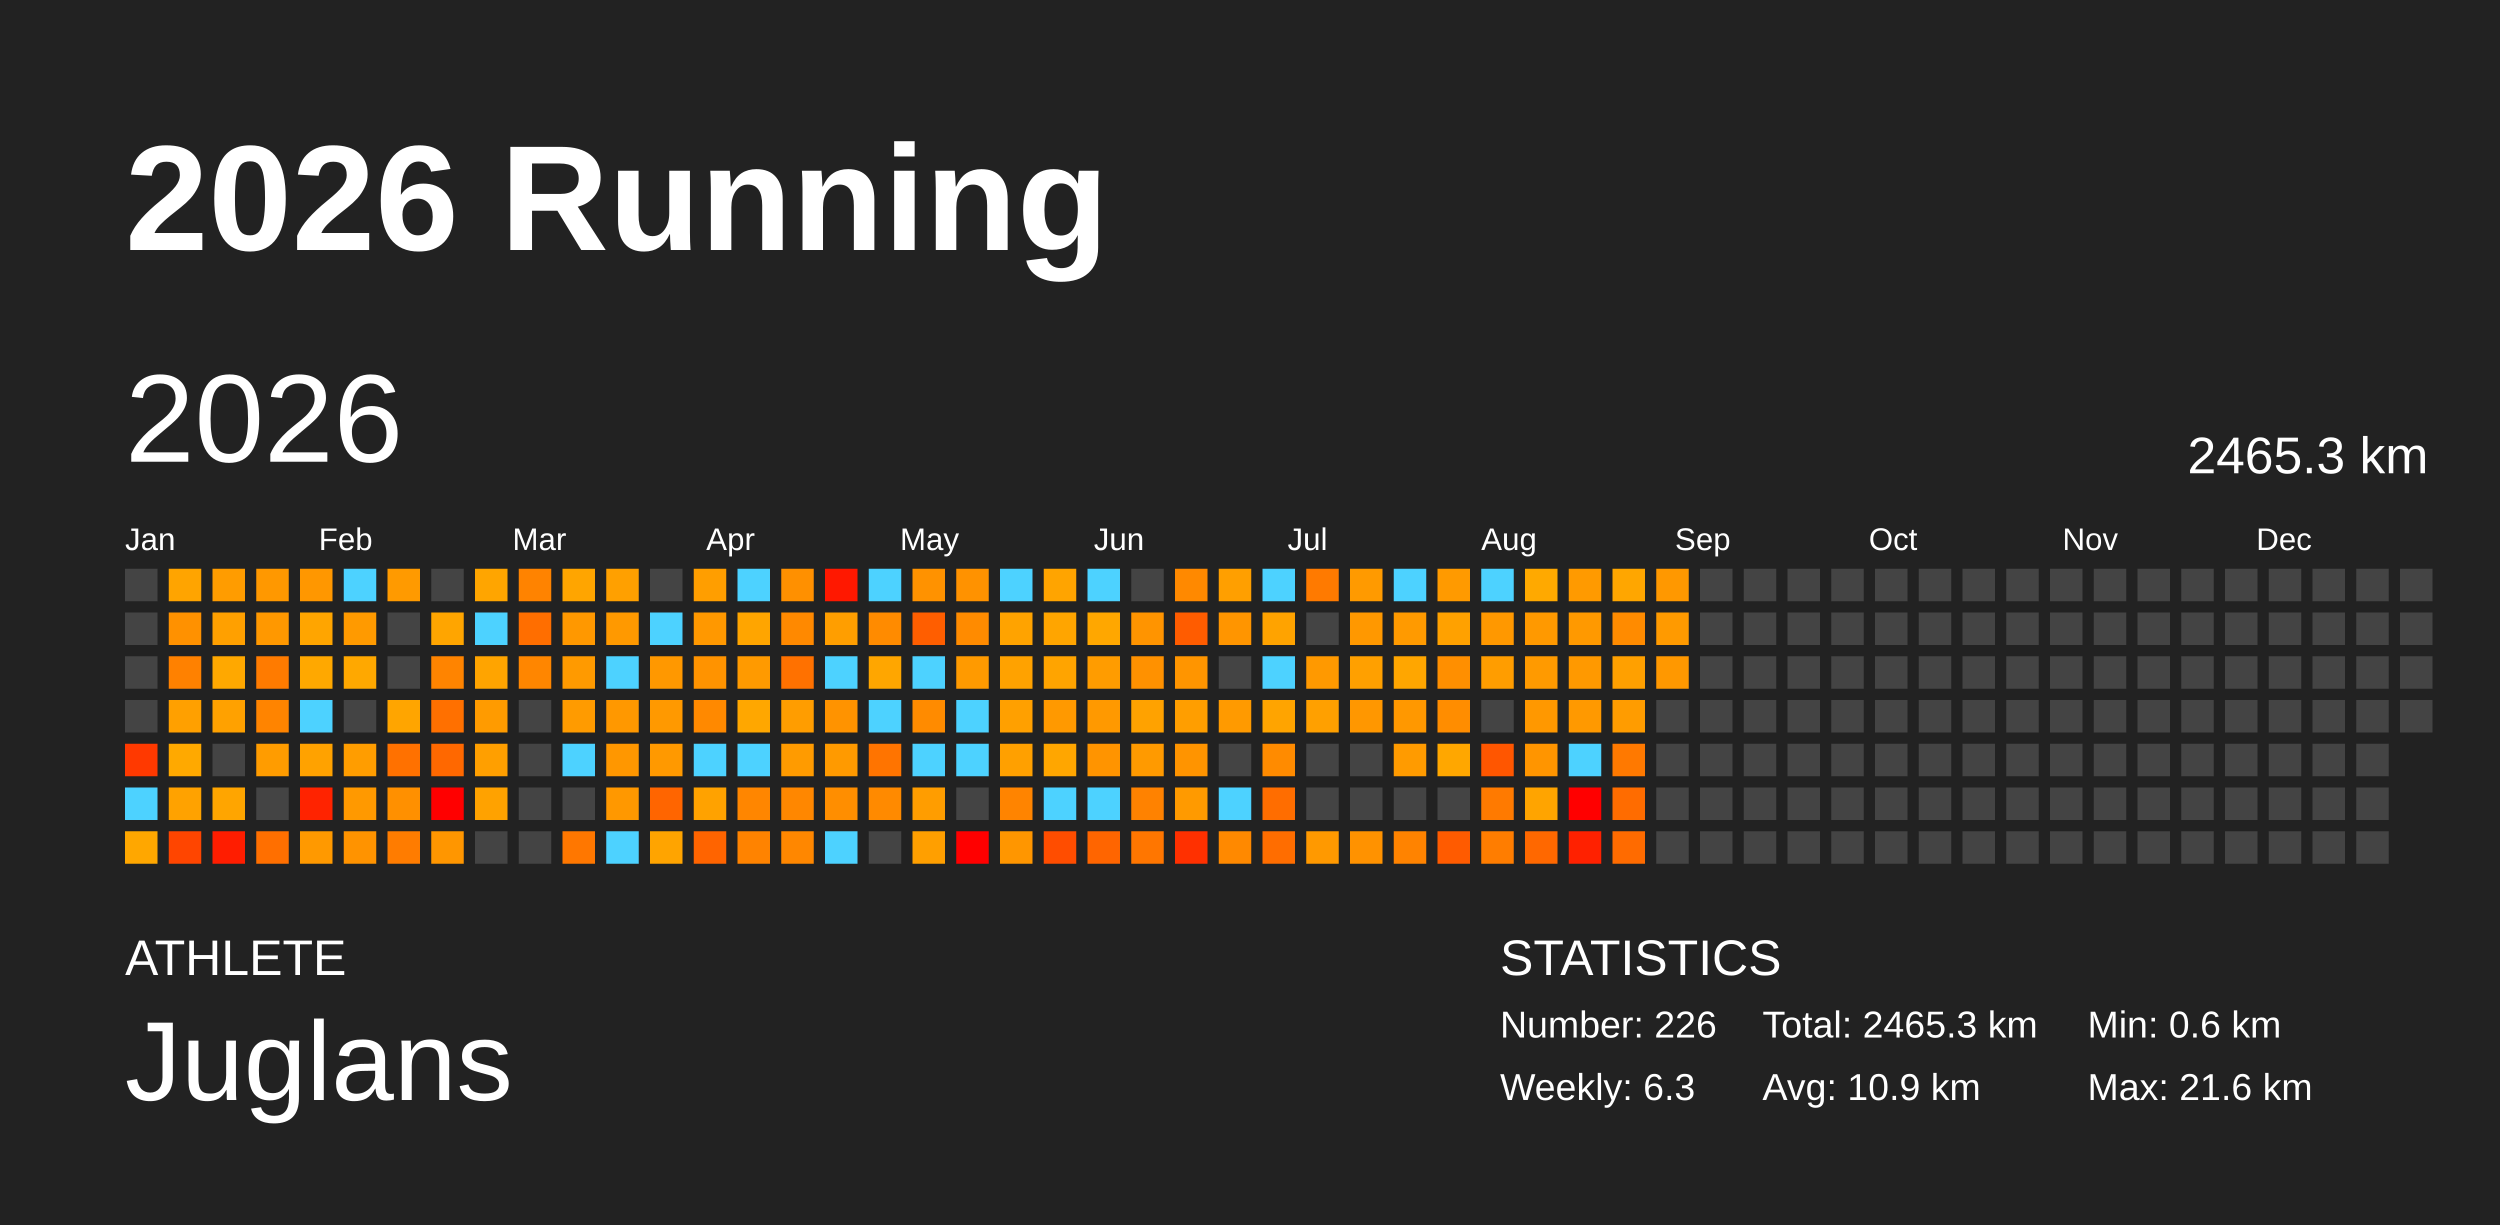
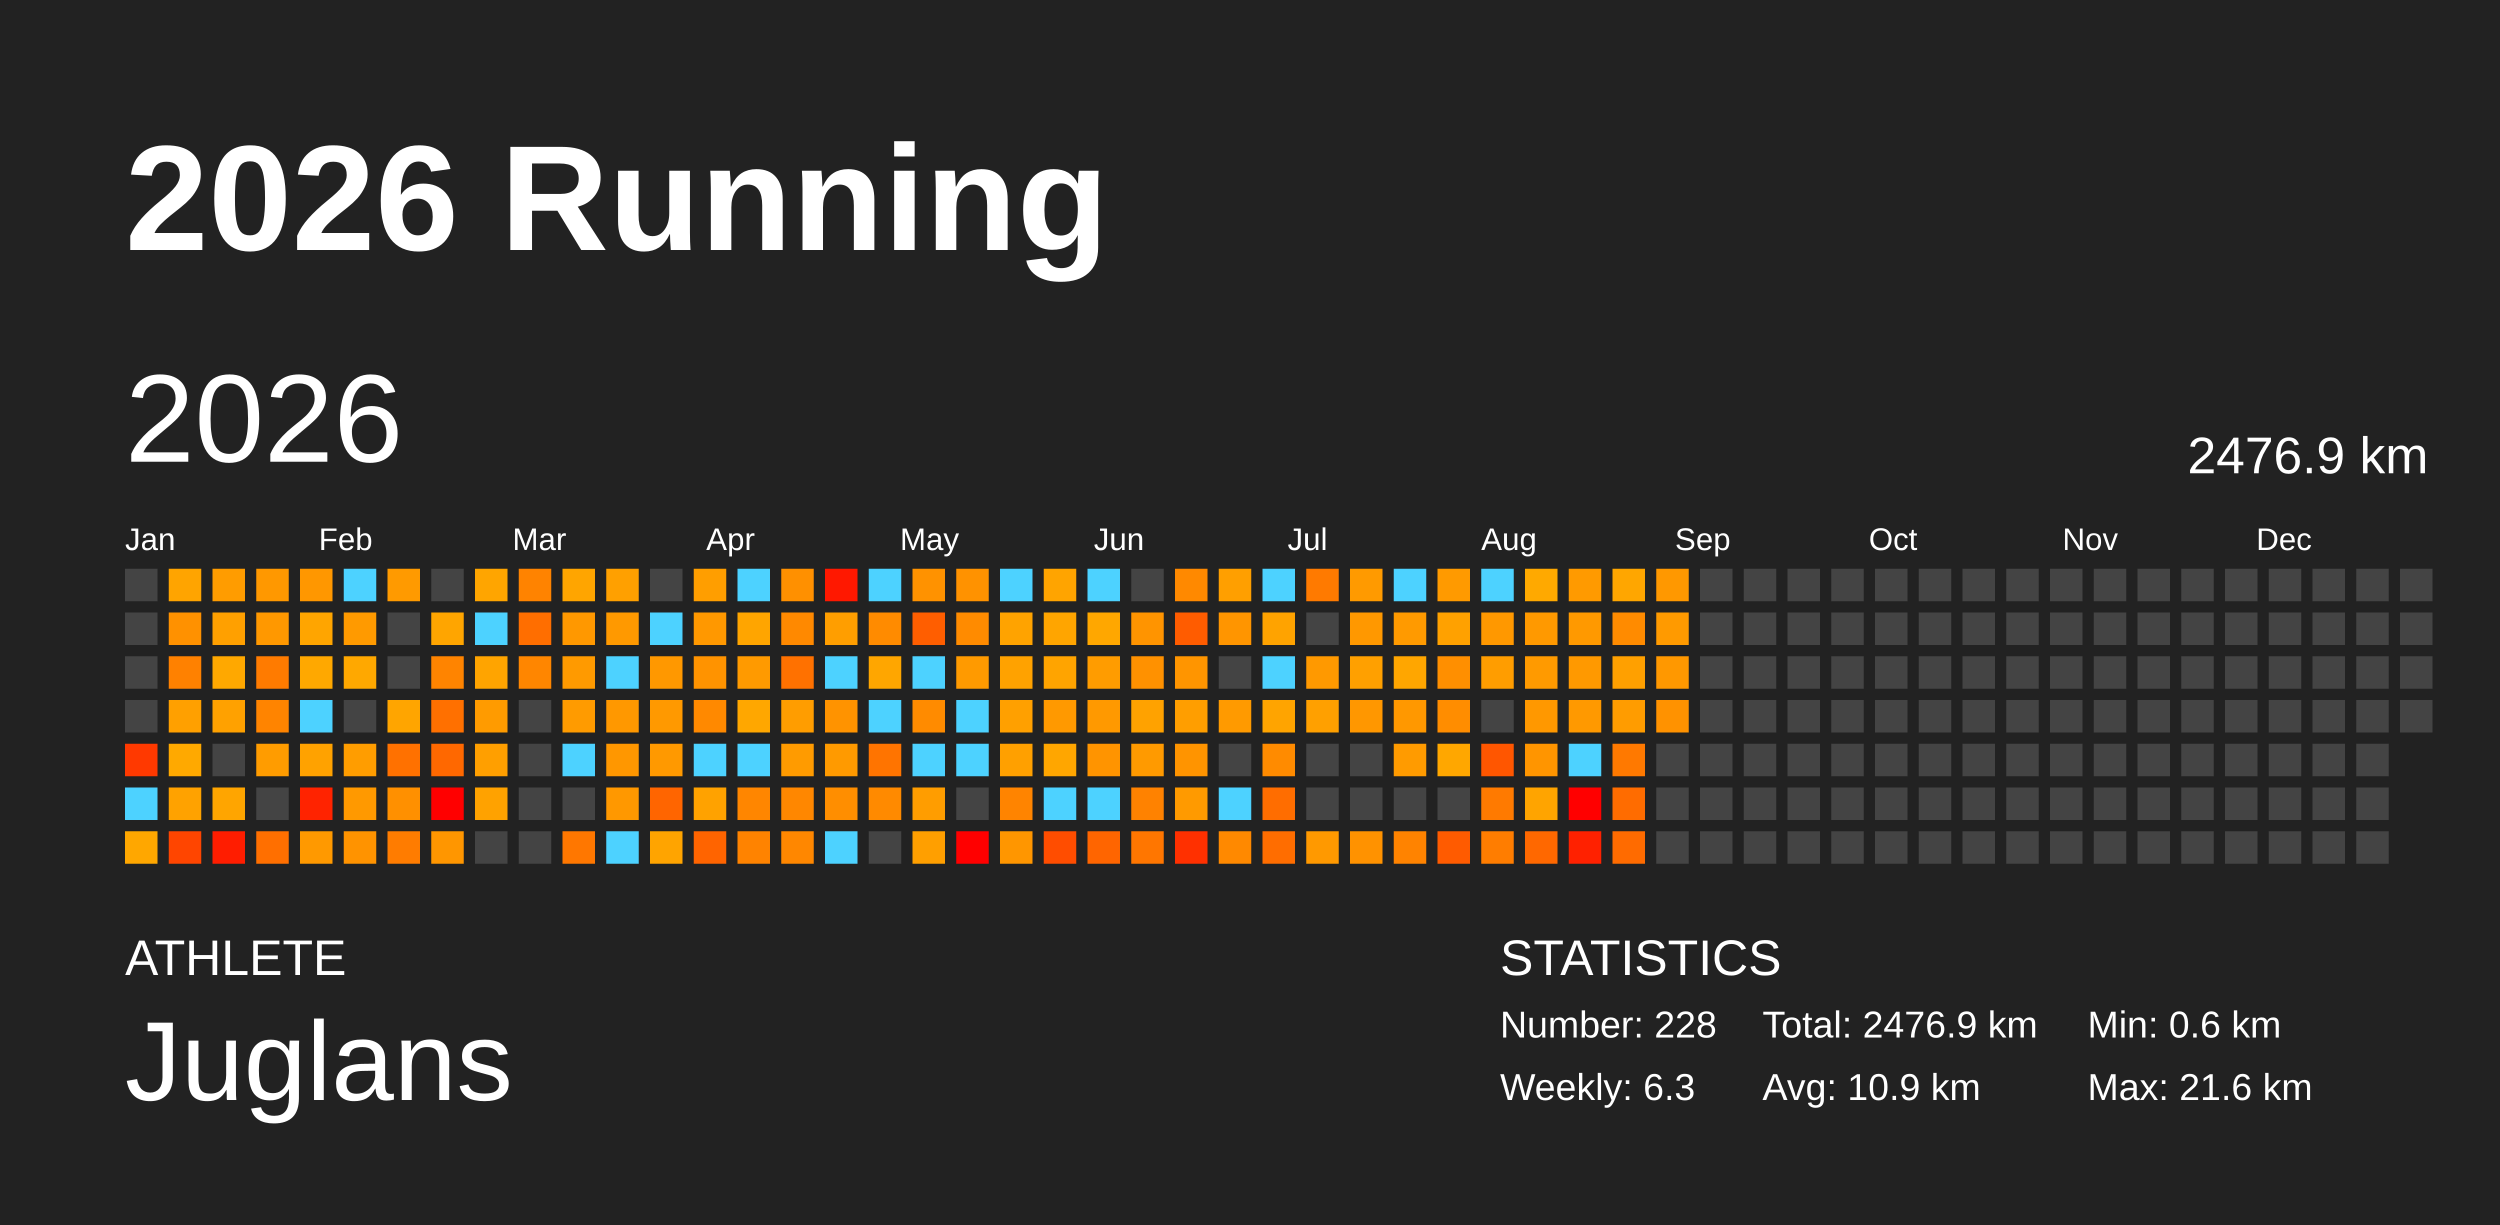
<svg xmlns="http://www.w3.org/2000/svg" baseProfile="full" height="98mm" version="1.1" viewBox="0,0,200,98" width="200mm">
  <defs />
  <rect fill="#222222" height="98" width="200" x="0" y="0" />
  <text fill="#FFFFFF" style="font-size:12px; font-family:Arial; font-weight:bold;" x="10" y="20">2026 Running</text>
  <text fill="#FFFFFF" style="font-size:4px; font-family:Arial" x="10" y="78">ATHLETE</text>
  <text fill="#FFFFFF" style="font-size:9px; font-family:Arial" x="10" y="88">Juglans</text>
  <text fill="#FFFFFF" style="font-size:4px; font-family:Arial" x="120" y="78">STATISTICS</text>
-   <text fill="#FFFFFF" style="font-size:3px; font-family:Arial" x="120" y="83">Number: 226</text>
+   <text fill="#FFFFFF" style="font-size:3px; font-family:Arial" x="120" y="83">Number: 228</text>
  <text fill="#FFFFFF" style="font-size:3px; font-family:Arial" x="120" y="88">Weekly: 6.3</text>
-   <text fill="#FFFFFF" style="font-size:3px; font-family:Arial" x="141" y="83">Total: 2465.3 km</text>
+   <text fill="#FFFFFF" style="font-size:3px; font-family:Arial" x="141" y="83">Total: 2476.9 km</text>
  <text fill="#FFFFFF" style="font-size:3px; font-family:Arial" x="141" y="88">Avg: 10.9 km</text>
  <text fill="#FFFFFF" style="font-size:3px; font-family:Arial" x="167" y="83">Min: 0.6 km</text>
  <text fill="#FFFFFF" style="font-size:3px; font-family:Arial" x="167" y="88">Max: 21.6 km</text>
  <text dominant-baseline="hanging" fill="#FFFFFF" style="font-size:10.0px; font-family:Arial;" x="10" y="30">2026</text>
-   <text dominant-baseline="hanging" fill="#FFFFFF" style="font-size:4.125px; font-family:Arial;" x="175" y="35">2465.3 km</text>
+   <text dominant-baseline="hanging" fill="#FFFFFF" style="font-size:4.125px; font-family:Arial;" x="175" y="35">2476.9 km</text>
  <text fill="#FFFFFF" style="font-size:2.5px; font-family:Arial" x="10.0" y="44">Jan</text>
  <text fill="#FFFFFF" style="font-size:2.5px; font-family:Arial" x="25.5" y="44">Feb</text>
  <text fill="#FFFFFF" style="font-size:2.5px; font-family:Arial" x="41.0" y="44">Mar</text>
  <text fill="#FFFFFF" style="font-size:2.5px; font-family:Arial" x="56.5" y="44">Apr</text>
  <text fill="#FFFFFF" style="font-size:2.5px; font-family:Arial" x="72.0" y="44">May</text>
  <text fill="#FFFFFF" style="font-size:2.5px; font-family:Arial" x="87.5" y="44">Jun</text>
  <text fill="#FFFFFF" style="font-size:2.5px; font-family:Arial" x="103.0" y="44">Jul</text>
  <text fill="#FFFFFF" style="font-size:2.5px; font-family:Arial" x="118.5" y="44">Aug</text>
  <text fill="#FFFFFF" style="font-size:2.5px; font-family:Arial" x="134.0" y="44">Sep</text>
  <text fill="#FFFFFF" style="font-size:2.5px; font-family:Arial" x="149.5" y="44">Oct</text>
  <text fill="#FFFFFF" style="font-size:2.5px; font-family:Arial" x="165.0" y="44">Nov</text>
  <text fill="#FFFFFF" style="font-size:2.5px; font-family:Arial" x="180.5" y="44">Dec</text>
  <rect fill="#444444" height="2.6" width="2.6" x="10.0" y="45.5" />
  <rect fill="#444444" height="2.6" width="2.6" x="10.0" y="49.0" />
  <rect fill="#444444" height="2.6" width="2.6" x="10.0" y="52.5" />
  <rect fill="#444444" height="2.6" width="2.6" x="10.0" y="56.0" />
  <rect fill="#ff3900" height="2.6" width="2.6" x="10.0" y="59.5" />
  <rect fill="#4dd2ff" height="2.6" width="2.6" x="10.0" y="63.0" />
  <rect fill="#ffa700" height="2.6" width="2.6" x="10.0" y="66.5" />
  <rect fill="#ffa400" height="2.6" width="2.6" x="13.5" y="45.5" />
  <rect fill="#ff9100" height="2.6" width="2.6" x="13.5" y="49.0" />
  <rect fill="#ff8100" height="2.6" width="2.6" x="13.5" y="52.5" />
  <rect fill="#ffa000" height="2.6" width="2.6" x="13.5" y="56.0" />
  <rect fill="#ffa900" height="2.6" width="2.6" x="13.5" y="59.5" />
  <rect fill="#ffa200" height="2.6" width="2.6" x="13.5" y="63.0" />
  <rect fill="#ff4500" height="2.6" width="2.6" x="13.5" y="66.5" />
  <rect fill="#ff9c00" height="2.6" width="2.6" x="17.0" y="45.5" />
  <rect fill="#ffa000" height="2.6" width="2.6" x="17.0" y="49.0" />
  <rect fill="#ffa800" height="2.6" width="2.6" x="17.0" y="52.5" />
  <rect fill="#ffa100" height="2.6" width="2.6" x="17.0" y="56.0" />
  <rect fill="#444444" height="2.6" width="2.6" x="17.0" y="59.5" />
  <rect fill="#ffa500" height="2.6" width="2.6" x="17.0" y="63.0" />
  <rect fill="#ff1d00" height="2.6" width="2.6" x="17.0" y="66.5" />
  <rect fill="#ff9800" height="2.6" width="2.6" x="20.5" y="45.5" />
  <rect fill="#ff9800" height="2.6" width="2.6" x="20.5" y="49.0" />
  <rect fill="#ff7b00" height="2.6" width="2.6" x="20.5" y="52.5" />
  <rect fill="#ff8400" height="2.6" width="2.6" x="20.5" y="56.0" />
  <rect fill="#ff9c00" height="2.6" width="2.6" x="20.5" y="59.5" />
  <rect fill="#444444" height="2.6" width="2.6" x="20.5" y="63.0" />
  <rect fill="#ff6f00" height="2.6" width="2.6" x="20.5" y="66.5" />
  <rect fill="#ff9700" height="2.6" width="2.6" x="24.0" y="45.5" />
  <rect fill="#ffa500" height="2.6" width="2.6" x="24.0" y="49.0" />
  <rect fill="#ffa800" height="2.6" width="2.6" x="24.0" y="52.5" />
  <rect fill="#4dd2ff" height="2.6" width="2.6" x="24.0" y="56.0" />
  <rect fill="#ffa200" height="2.6" width="2.6" x="24.0" y="59.5" />
  <rect fill="#ff2300" height="2.6" width="2.6" x="24.0" y="63.0" />
  <rect fill="#ff9900" height="2.6" width="2.6" x="24.0" y="66.5" />
  <rect fill="#4dd2ff" height="2.6" width="2.6" x="27.5" y="45.5" />
  <rect fill="#ff9a00" height="2.6" width="2.6" x="27.5" y="49.0" />
  <rect fill="#ffa800" height="2.6" width="2.6" x="27.5" y="52.5" />
  <rect fill="#444444" height="2.6" width="2.6" x="27.5" y="56.0" />
  <rect fill="#ff9d00" height="2.6" width="2.6" x="27.5" y="59.5" />
  <rect fill="#ff9900" height="2.6" width="2.6" x="27.5" y="63.0" />
  <rect fill="#ff9300" height="2.6" width="2.6" x="27.5" y="66.5" />
  <rect fill="#ff9a00" height="2.6" width="2.6" x="31.0" y="45.5" />
  <rect fill="#444444" height="2.6" width="2.6" x="31.0" y="49.0" />
  <rect fill="#444444" height="2.6" width="2.6" x="31.0" y="52.5" />
  <rect fill="#ffa500" height="2.6" width="2.6" x="31.0" y="56.0" />
  <rect fill="#ff7100" height="2.6" width="2.6" x="31.0" y="59.5" />
  <rect fill="#ff9000" height="2.6" width="2.6" x="31.0" y="63.0" />
  <rect fill="#ff7c00" height="2.6" width="2.6" x="31.0" y="66.5" />
  <rect fill="#444444" height="2.6" width="2.6" x="34.5" y="45.5" />
  <rect fill="#ffa500" height="2.6" width="2.6" x="34.5" y="49.0" />
  <rect fill="#ff8400" height="2.6" width="2.6" x="34.5" y="52.5" />
  <rect fill="#ff7000" height="2.6" width="2.6" x="34.5" y="56.0" />
  <rect fill="#ff6800" height="2.6" width="2.6" x="34.5" y="59.5" />
  <rect fill="red" height="2.6" width="2.6" x="34.5" y="63.0" />
  <rect fill="#ff9600" height="2.6" width="2.6" x="34.5" y="66.5" />
  <rect fill="#ffa500" height="2.6" width="2.6" x="38.0" y="45.5" />
  <rect fill="#4dd2ff" height="2.6" width="2.6" x="38.0" y="49.0" />
  <rect fill="#ffa400" height="2.6" width="2.6" x="38.0" y="52.5" />
  <rect fill="#ff9b00" height="2.6" width="2.6" x="38.0" y="56.0" />
  <rect fill="#ff9f00" height="2.6" width="2.6" x="38.0" y="59.5" />
  <rect fill="#ffa200" height="2.6" width="2.6" x="38.0" y="63.0" />
  <rect fill="#444444" height="2.6" width="2.6" x="38.0" y="66.5" />
  <rect fill="#ff8300" height="2.6" width="2.6" x="41.5" y="45.5" />
  <rect fill="#ff6e00" height="2.6" width="2.6" x="41.5" y="49.0" />
  <rect fill="#ff8600" height="2.6" width="2.6" x="41.5" y="52.5" />
  <rect fill="#444444" height="2.6" width="2.6" x="41.5" y="56.0" />
  <rect fill="#444444" height="2.6" width="2.6" x="41.5" y="59.5" />
  <rect fill="#444444" height="2.6" width="2.6" x="41.5" y="63.0" />
  <rect fill="#444444" height="2.6" width="2.6" x="41.5" y="66.5" />
  <rect fill="#ffa500" height="2.6" width="2.6" x="45.0" y="45.5" />
  <rect fill="#ff9800" height="2.6" width="2.6" x="45.0" y="49.0" />
  <rect fill="#ff9a00" height="2.6" width="2.6" x="45.0" y="52.5" />
  <rect fill="#ff9b00" height="2.6" width="2.6" x="45.0" y="56.0" />
  <rect fill="#4dd2ff" height="2.6" width="2.6" x="45.0" y="59.5" />
  <rect fill="#444444" height="2.6" width="2.6" x="45.0" y="63.0" />
  <rect fill="#ff7700" height="2.6" width="2.6" x="45.0" y="66.5" />
  <rect fill="#ffa000" height="2.6" width="2.6" x="48.5" y="45.5" />
  <rect fill="#ff9900" height="2.6" width="2.6" x="48.5" y="49.0" />
  <rect fill="#4dd2ff" height="2.6" width="2.6" x="48.5" y="52.5" />
  <rect fill="#ff9800" height="2.6" width="2.6" x="48.5" y="56.0" />
  <rect fill="#ff9700" height="2.6" width="2.6" x="48.5" y="59.5" />
  <rect fill="#ff9800" height="2.6" width="2.6" x="48.5" y="63.0" />
  <rect fill="#4dd2ff" height="2.6" width="2.6" x="48.5" y="66.5" />
  <rect fill="#444444" height="2.6" width="2.6" x="52.0" y="45.5" />
  <rect fill="#4dd2ff" height="2.6" width="2.6" x="52.0" y="49.0" />
  <rect fill="#ff9800" height="2.6" width="2.6" x="52.0" y="52.5" />
  <rect fill="#ff9900" height="2.6" width="2.6" x="52.0" y="56.0" />
  <rect fill="#ff9900" height="2.6" width="2.6" x="52.0" y="59.5" />
  <rect fill="#ff6500" height="2.6" width="2.6" x="52.0" y="63.0" />
  <rect fill="#ffa400" height="2.6" width="2.6" x="52.0" y="66.5" />
  <rect fill="#ff9e00" height="2.6" width="2.6" x="55.5" y="45.5" />
  <rect fill="#ff9800" height="2.6" width="2.6" x="55.5" y="49.0" />
  <rect fill="#ff9300" height="2.6" width="2.6" x="55.5" y="52.5" />
  <rect fill="#ff8900" height="2.6" width="2.6" x="55.5" y="56.0" />
  <rect fill="#4dd2ff" height="2.6" width="2.6" x="55.5" y="59.5" />
  <rect fill="#ffa200" height="2.6" width="2.6" x="55.5" y="63.0" />
  <rect fill="#ff6400" height="2.6" width="2.6" x="55.5" y="66.5" />
  <rect fill="#4dd2ff" height="2.6" width="2.6" x="59.0" y="45.5" />
  <rect fill="#ffa500" height="2.6" width="2.6" x="59.0" y="49.0" />
  <rect fill="#ff9a00" height="2.6" width="2.6" x="59.0" y="52.5" />
  <rect fill="#ffa700" height="2.6" width="2.6" x="59.0" y="56.0" />
  <rect fill="#4dd2ff" height="2.6" width="2.6" x="59.0" y="59.5" />
  <rect fill="#ff8600" height="2.6" width="2.6" x="59.0" y="63.0" />
  <rect fill="#ff8300" height="2.6" width="2.6" x="59.0" y="66.5" />
  <rect fill="#ff9000" height="2.6" width="2.6" x="62.5" y="45.5" />
  <rect fill="#ff8900" height="2.6" width="2.6" x="62.5" y="49.0" />
  <rect fill="#ff7100" height="2.6" width="2.6" x="62.5" y="52.5" />
  <rect fill="#ff9d00" height="2.6" width="2.6" x="62.5" y="56.0" />
  <rect fill="#ff9b00" height="2.6" width="2.6" x="62.5" y="59.5" />
  <rect fill="#ff8700" height="2.6" width="2.6" x="62.5" y="63.0" />
  <rect fill="#ff8700" height="2.6" width="2.6" x="62.5" y="66.5" />
  <rect fill="#ff1800" height="2.6" width="2.6" x="66.0" y="45.5" />
  <rect fill="#ff9e00" height="2.6" width="2.6" x="66.0" y="49.0" />
  <rect fill="#4dd2ff" height="2.6" width="2.6" x="66.0" y="52.5" />
  <rect fill="#ff9300" height="2.6" width="2.6" x="66.0" y="56.0" />
  <rect fill="#ff9a00" height="2.6" width="2.6" x="66.0" y="59.5" />
  <rect fill="#ff8e00" height="2.6" width="2.6" x="66.0" y="63.0" />
  <rect fill="#4dd2ff" height="2.6" width="2.6" x="66.0" y="66.5" />
  <rect fill="#4dd2ff" height="2.6" width="2.6" x="69.5" y="45.5" />
  <rect fill="#ff8b00" height="2.6" width="2.6" x="69.5" y="49.0" />
  <rect fill="#ffa600" height="2.6" width="2.6" x="69.5" y="52.5" />
  <rect fill="#4dd2ff" height="2.6" width="2.6" x="69.5" y="56.0" />
  <rect fill="#ff7400" height="2.6" width="2.6" x="69.5" y="59.5" />
  <rect fill="#ff8a00" height="2.6" width="2.6" x="69.5" y="63.0" />
  <rect fill="#444444" height="2.6" width="2.6" x="69.5" y="66.5" />
  <rect fill="#ff9200" height="2.6" width="2.6" x="73.0" y="45.5" />
  <rect fill="#ff5e00" height="2.6" width="2.6" x="73.0" y="49.0" />
  <rect fill="#4dd2ff" height="2.6" width="2.6" x="73.0" y="52.5" />
  <rect fill="#ff8b00" height="2.6" width="2.6" x="73.0" y="56.0" />
  <rect fill="#4dd2ff" height="2.6" width="2.6" x="73.0" y="59.5" />
  <rect fill="#ff9d00" height="2.6" width="2.6" x="73.0" y="63.0" />
  <rect fill="#ff9f00" height="2.6" width="2.6" x="73.0" y="66.5" />
  <rect fill="#ff9200" height="2.6" width="2.6" x="76.5" y="45.5" />
  <rect fill="#ff8b00" height="2.6" width="2.6" x="76.5" y="49.0" />
  <rect fill="#ff9a00" height="2.6" width="2.6" x="76.5" y="52.5" />
  <rect fill="#4dd2ff" height="2.6" width="2.6" x="76.5" y="56.0" />
  <rect fill="#4dd2ff" height="2.6" width="2.6" x="76.5" y="59.5" />
  <rect fill="#444444" height="2.6" width="2.6" x="76.5" y="63.0" />
  <rect fill="red" height="2.6" width="2.6" x="76.5" y="66.5" />
  <rect fill="#4dd2ff" height="2.6" width="2.6" x="80.0" y="45.5" />
  <rect fill="#ffa300" height="2.6" width="2.6" x="80.0" y="49.0" />
  <rect fill="#ffa200" height="2.6" width="2.6" x="80.0" y="52.5" />
  <rect fill="#ffa000" height="2.6" width="2.6" x="80.0" y="56.0" />
  <rect fill="#ffa000" height="2.6" width="2.6" x="80.0" y="59.5" />
  <rect fill="#ff8400" height="2.6" width="2.6" x="80.0" y="63.0" />
  <rect fill="#ff9600" height="2.6" width="2.6" x="80.0" y="66.5" />
  <rect fill="#ffa400" height="2.6" width="2.6" x="83.5" y="45.5" />
  <rect fill="#ffa500" height="2.6" width="2.6" x="83.5" y="49.0" />
  <rect fill="#ffa400" height="2.6" width="2.6" x="83.5" y="52.5" />
  <rect fill="#ff9900" height="2.6" width="2.6" x="83.5" y="56.0" />
  <rect fill="#ffa600" height="2.6" width="2.6" x="83.5" y="59.5" />
  <rect fill="#4dd2ff" height="2.6" width="2.6" x="83.5" y="63.0" />
  <rect fill="#ff4d00" height="2.6" width="2.6" x="83.5" y="66.5" />
  <rect fill="#4dd2ff" height="2.6" width="2.6" x="87.0" y="45.5" />
  <rect fill="#ffa700" height="2.6" width="2.6" x="87.0" y="49.0" />
  <rect fill="#ff9c00" height="2.6" width="2.6" x="87.0" y="52.5" />
  <rect fill="#ff9900" height="2.6" width="2.6" x="87.0" y="56.0" />
  <rect fill="#ff9400" height="2.6" width="2.6" x="87.0" y="59.5" />
  <rect fill="#4dd2ff" height="2.6" width="2.6" x="87.0" y="63.0" />
  <rect fill="#ff6500" height="2.6" width="2.6" x="87.0" y="66.5" />
  <rect fill="#444444" height="2.6" width="2.6" x="90.5" y="45.5" />
  <rect fill="#ff9400" height="2.6" width="2.6" x="90.5" y="49.0" />
  <rect fill="#ff9100" height="2.6" width="2.6" x="90.5" y="52.5" />
  <rect fill="#ffa200" height="2.6" width="2.6" x="90.5" y="56.0" />
  <rect fill="#ff9a00" height="2.6" width="2.6" x="90.5" y="59.5" />
  <rect fill="#ff8200" height="2.6" width="2.6" x="90.5" y="63.0" />
  <rect fill="#ff7600" height="2.6" width="2.6" x="90.5" y="66.5" />
  <rect fill="#ff8900" height="2.6" width="2.6" x="94.0" y="45.5" />
  <rect fill="#ff5c00" height="2.6" width="2.6" x="94.0" y="49.0" />
  <rect fill="#ff9500" height="2.6" width="2.6" x="94.0" y="52.5" />
  <rect fill="#ff9e00" height="2.6" width="2.6" x="94.0" y="56.0" />
  <rect fill="#ff9400" height="2.6" width="2.6" x="94.0" y="59.5" />
  <rect fill="#ff9a00" height="2.6" width="2.6" x="94.0" y="63.0" />
  <rect fill="#ff3000" height="2.6" width="2.6" x="94.0" y="66.5" />
  <rect fill="#ff9f00" height="2.6" width="2.6" x="97.5" y="45.5" />
  <rect fill="#ff9500" height="2.6" width="2.6" x="97.5" y="49.0" />
  <rect fill="#444444" height="2.6" width="2.6" x="97.5" y="52.5" />
  <rect fill="#ff9a00" height="2.6" width="2.6" x="97.5" y="56.0" />
  <rect fill="#444444" height="2.6" width="2.6" x="97.5" y="59.5" />
  <rect fill="#4dd2ff" height="2.6" width="2.6" x="97.5" y="63.0" />
  <rect fill="#ff8900" height="2.6" width="2.6" x="97.5" y="66.5" />
  <rect fill="#4dd2ff" height="2.6" width="2.6" x="101.0" y="45.5" />
  <rect fill="#ffa300" height="2.6" width="2.6" x="101.0" y="49.0" />
  <rect fill="#4dd2ff" height="2.6" width="2.6" x="101.0" y="52.5" />
  <rect fill="#ffa400" height="2.6" width="2.6" x="101.0" y="56.0" />
  <rect fill="#ff8b00" height="2.6" width="2.6" x="101.0" y="59.5" />
  <rect fill="#ff6d00" height="2.6" width="2.6" x="101.0" y="63.0" />
  <rect fill="#ff6d00" height="2.6" width="2.6" x="101.0" y="66.5" />
  <rect fill="#ff7a00" height="2.6" width="2.6" x="104.5" y="45.5" />
  <rect fill="#444444" height="2.6" width="2.6" x="104.5" y="49.0" />
  <rect fill="#ff9900" height="2.6" width="2.6" x="104.5" y="52.5" />
  <rect fill="#ffa000" height="2.6" width="2.6" x="104.5" y="56.0" />
  <rect fill="#444444" height="2.6" width="2.6" x="104.5" y="59.5" />
  <rect fill="#444444" height="2.6" width="2.6" x="104.5" y="63.0" />
  <rect fill="#ff9900" height="2.6" width="2.6" x="104.5" y="66.5" />
  <rect fill="#ff9a00" height="2.6" width="2.6" x="108.0" y="45.5" />
  <rect fill="#ff9800" height="2.6" width="2.6" x="108.0" y="49.0" />
  <rect fill="#ffa000" height="2.6" width="2.6" x="108.0" y="52.5" />
  <rect fill="#ff9700" height="2.6" width="2.6" x="108.0" y="56.0" />
  <rect fill="#444444" height="2.6" width="2.6" x="108.0" y="59.5" />
  <rect fill="#444444" height="2.6" width="2.6" x="108.0" y="63.0" />
  <rect fill="#ff9200" height="2.6" width="2.6" x="108.0" y="66.5" />
  <rect fill="#4dd2ff" height="2.6" width="2.6" x="111.5" y="45.5" />
  <rect fill="#ff9a00" height="2.6" width="2.6" x="111.5" y="49.0" />
  <rect fill="#ffa600" height="2.6" width="2.6" x="111.5" y="52.5" />
  <rect fill="#ff9800" height="2.6" width="2.6" x="111.5" y="56.0" />
  <rect fill="#ff9b00" height="2.6" width="2.6" x="111.5" y="59.5" />
  <rect fill="#444444" height="2.6" width="2.6" x="111.5" y="63.0" />
  <rect fill="#ff8300" height="2.6" width="2.6" x="111.5" y="66.5" />
  <rect fill="#ff9a00" height="2.6" width="2.6" x="115.0" y="45.5" />
  <rect fill="#ffa100" height="2.6" width="2.6" x="115.0" y="49.0" />
  <rect fill="#ff8f00" height="2.6" width="2.6" x="115.0" y="52.5" />
  <rect fill="#ff8d00" height="2.6" width="2.6" x="115.0" y="56.0" />
  <rect fill="#ffa700" height="2.6" width="2.6" x="115.0" y="59.5" />
  <rect fill="#444444" height="2.6" width="2.6" x="115.0" y="63.0" />
  <rect fill="#ff5b00" height="2.6" width="2.6" x="115.0" y="66.5" />
  <rect fill="#4dd2ff" height="2.6" width="2.6" x="118.5" y="45.5" />
  <rect fill="#ff9800" height="2.6" width="2.6" x="118.5" y="49.0" />
  <rect fill="#ff9d00" height="2.6" width="2.6" x="118.5" y="52.5" />
  <rect fill="#444444" height="2.6" width="2.6" x="118.5" y="56.0" />
  <rect fill="#ff5600" height="2.6" width="2.6" x="118.5" y="59.5" />
  <rect fill="#ff7a00" height="2.6" width="2.6" x="118.5" y="63.0" />
  <rect fill="#ff7d00" height="2.6" width="2.6" x="118.5" y="66.5" />
  <rect fill="#ffa900" height="2.6" width="2.6" x="122.0" y="45.5" />
  <rect fill="#ff9900" height="2.6" width="2.6" x="122.0" y="49.0" />
  <rect fill="#ff9a00" height="2.6" width="2.6" x="122.0" y="52.5" />
  <rect fill="#ff9800" height="2.6" width="2.6" x="122.0" y="56.0" />
  <rect fill="#ff9500" height="2.6" width="2.6" x="122.0" y="59.5" />
  <rect fill="#ffa400" height="2.6" width="2.6" x="122.0" y="63.0" />
  <rect fill="#ff6800" height="2.6" width="2.6" x="122.0" y="66.5" />
  <rect fill="#ff9a00" height="2.6" width="2.6" x="125.5" y="45.5" />
  <rect fill="#ff9900" height="2.6" width="2.6" x="125.5" y="49.0" />
  <rect fill="#ff9900" height="2.6" width="2.6" x="125.5" y="52.5" />
  <rect fill="#ff9900" height="2.6" width="2.6" x="125.5" y="56.0" />
  <rect fill="#4dd2ff" height="2.6" width="2.6" x="125.5" y="59.5" />
  <rect fill="red" height="2.6" width="2.6" x="125.5" y="63.0" />
  <rect fill="#ff2100" height="2.6" width="2.6" x="125.5" y="66.5" />
  <rect fill="#ffa600" height="2.6" width="2.6" x="129.0" y="45.5" />
  <rect fill="#ff8b00" height="2.6" width="2.6" x="129.0" y="49.0" />
  <rect fill="#ffa000" height="2.6" width="2.6" x="129.0" y="52.5" />
  <rect fill="#ff9c00" height="2.6" width="2.6" x="129.0" y="56.0" />
  <rect fill="#ff7900" height="2.6" width="2.6" x="129.0" y="59.5" />
  <rect fill="#ff6c00" height="2.6" width="2.6" x="129.0" y="63.0" />
  <rect fill="#ff6b00" height="2.6" width="2.6" x="129.0" y="66.5" />
  <rect fill="#ff9800" height="2.6" width="2.6" x="132.5" y="45.5" />
  <rect fill="#ff9a00" height="2.6" width="2.6" x="132.5" y="49.0" />
  <rect fill="#ff9800" height="2.6" width="2.6" x="132.5" y="52.5" />
-   <rect fill="#444444" height="2.6" width="2.6" x="132.5" y="56.0" />
+   <rect fill="#ff9200" height="2.6" width="2.6" x="132.5" y="56.0" />
  <rect fill="#444444" height="2.6" width="2.6" x="132.5" y="59.5" />
  <rect fill="#444444" height="2.6" width="2.6" x="132.5" y="63.0" />
  <rect fill="#444444" height="2.6" width="2.6" x="132.5" y="66.5" />
  <rect fill="#444444" height="2.6" width="2.6" x="136.0" y="45.5" />
  <rect fill="#444444" height="2.6" width="2.6" x="136.0" y="49.0" />
  <rect fill="#444444" height="2.6" width="2.6" x="136.0" y="52.5" />
  <rect fill="#444444" height="2.6" width="2.6" x="136.0" y="56.0" />
  <rect fill="#444444" height="2.6" width="2.6" x="136.0" y="59.5" />
  <rect fill="#444444" height="2.6" width="2.6" x="136.0" y="63.0" />
  <rect fill="#444444" height="2.6" width="2.6" x="136.0" y="66.5" />
  <rect fill="#444444" height="2.6" width="2.6" x="139.5" y="45.5" />
  <rect fill="#444444" height="2.6" width="2.6" x="139.5" y="49.0" />
  <rect fill="#444444" height="2.6" width="2.6" x="139.5" y="52.5" />
  <rect fill="#444444" height="2.6" width="2.6" x="139.5" y="56.0" />
  <rect fill="#444444" height="2.6" width="2.6" x="139.5" y="59.5" />
  <rect fill="#444444" height="2.6" width="2.6" x="139.5" y="63.0" />
  <rect fill="#444444" height="2.6" width="2.6" x="139.5" y="66.5" />
  <rect fill="#444444" height="2.6" width="2.6" x="143.0" y="45.5" />
  <rect fill="#444444" height="2.6" width="2.6" x="143.0" y="49.0" />
  <rect fill="#444444" height="2.6" width="2.6" x="143.0" y="52.5" />
  <rect fill="#444444" height="2.6" width="2.6" x="143.0" y="56.0" />
  <rect fill="#444444" height="2.6" width="2.6" x="143.0" y="59.5" />
  <rect fill="#444444" height="2.6" width="2.6" x="143.0" y="63.0" />
  <rect fill="#444444" height="2.6" width="2.6" x="143.0" y="66.5" />
  <rect fill="#444444" height="2.6" width="2.6" x="146.5" y="45.5" />
  <rect fill="#444444" height="2.6" width="2.6" x="146.5" y="49.0" />
  <rect fill="#444444" height="2.6" width="2.6" x="146.5" y="52.5" />
  <rect fill="#444444" height="2.6" width="2.6" x="146.5" y="56.0" />
  <rect fill="#444444" height="2.6" width="2.6" x="146.5" y="59.5" />
  <rect fill="#444444" height="2.6" width="2.6" x="146.5" y="63.0" />
  <rect fill="#444444" height="2.6" width="2.6" x="146.5" y="66.5" />
  <rect fill="#444444" height="2.6" width="2.6" x="150.0" y="45.5" />
  <rect fill="#444444" height="2.6" width="2.6" x="150.0" y="49.0" />
  <rect fill="#444444" height="2.6" width="2.6" x="150.0" y="52.5" />
  <rect fill="#444444" height="2.6" width="2.6" x="150.0" y="56.0" />
  <rect fill="#444444" height="2.6" width="2.6" x="150.0" y="59.5" />
  <rect fill="#444444" height="2.6" width="2.6" x="150.0" y="63.0" />
  <rect fill="#444444" height="2.6" width="2.6" x="150.0" y="66.5" />
  <rect fill="#444444" height="2.6" width="2.6" x="153.5" y="45.5" />
  <rect fill="#444444" height="2.6" width="2.6" x="153.5" y="49.0" />
  <rect fill="#444444" height="2.6" width="2.6" x="153.5" y="52.5" />
  <rect fill="#444444" height="2.6" width="2.6" x="153.5" y="56.0" />
  <rect fill="#444444" height="2.6" width="2.6" x="153.5" y="59.5" />
  <rect fill="#444444" height="2.6" width="2.6" x="153.5" y="63.0" />
  <rect fill="#444444" height="2.6" width="2.6" x="153.5" y="66.5" />
  <rect fill="#444444" height="2.6" width="2.6" x="157.0" y="45.5" />
  <rect fill="#444444" height="2.6" width="2.6" x="157.0" y="49.0" />
  <rect fill="#444444" height="2.6" width="2.6" x="157.0" y="52.5" />
  <rect fill="#444444" height="2.6" width="2.6" x="157.0" y="56.0" />
  <rect fill="#444444" height="2.6" width="2.6" x="157.0" y="59.5" />
  <rect fill="#444444" height="2.6" width="2.6" x="157.0" y="63.0" />
  <rect fill="#444444" height="2.6" width="2.6" x="157.0" y="66.5" />
  <rect fill="#444444" height="2.6" width="2.6" x="160.5" y="45.5" />
  <rect fill="#444444" height="2.6" width="2.6" x="160.5" y="49.0" />
  <rect fill="#444444" height="2.6" width="2.6" x="160.5" y="52.5" />
  <rect fill="#444444" height="2.6" width="2.6" x="160.5" y="56.0" />
  <rect fill="#444444" height="2.6" width="2.6" x="160.5" y="59.5" />
  <rect fill="#444444" height="2.6" width="2.6" x="160.5" y="63.0" />
  <rect fill="#444444" height="2.6" width="2.6" x="160.5" y="66.5" />
  <rect fill="#444444" height="2.6" width="2.6" x="164.0" y="45.5" />
  <rect fill="#444444" height="2.6" width="2.6" x="164.0" y="49.0" />
  <rect fill="#444444" height="2.6" width="2.6" x="164.0" y="52.5" />
  <rect fill="#444444" height="2.6" width="2.6" x="164.0" y="56.0" />
  <rect fill="#444444" height="2.6" width="2.6" x="164.0" y="59.5" />
  <rect fill="#444444" height="2.6" width="2.6" x="164.0" y="63.0" />
  <rect fill="#444444" height="2.6" width="2.6" x="164.0" y="66.5" />
  <rect fill="#444444" height="2.6" width="2.6" x="167.5" y="45.5" />
  <rect fill="#444444" height="2.6" width="2.6" x="167.5" y="49.0" />
  <rect fill="#444444" height="2.6" width="2.6" x="167.5" y="52.5" />
  <rect fill="#444444" height="2.6" width="2.6" x="167.5" y="56.0" />
  <rect fill="#444444" height="2.6" width="2.6" x="167.5" y="59.5" />
  <rect fill="#444444" height="2.6" width="2.6" x="167.5" y="63.0" />
  <rect fill="#444444" height="2.6" width="2.6" x="167.5" y="66.5" />
  <rect fill="#444444" height="2.6" width="2.6" x="171.0" y="45.5" />
  <rect fill="#444444" height="2.6" width="2.6" x="171.0" y="49.0" />
  <rect fill="#444444" height="2.6" width="2.6" x="171.0" y="52.5" />
  <rect fill="#444444" height="2.6" width="2.6" x="171.0" y="56.0" />
  <rect fill="#444444" height="2.6" width="2.6" x="171.0" y="59.5" />
  <rect fill="#444444" height="2.6" width="2.6" x="171.0" y="63.0" />
  <rect fill="#444444" height="2.6" width="2.6" x="171.0" y="66.5" />
  <rect fill="#444444" height="2.6" width="2.6" x="174.5" y="45.5" />
  <rect fill="#444444" height="2.6" width="2.6" x="174.5" y="49.0" />
  <rect fill="#444444" height="2.6" width="2.6" x="174.5" y="52.5" />
  <rect fill="#444444" height="2.6" width="2.6" x="174.5" y="56.0" />
  <rect fill="#444444" height="2.6" width="2.6" x="174.5" y="59.5" />
  <rect fill="#444444" height="2.6" width="2.6" x="174.5" y="63.0" />
  <rect fill="#444444" height="2.6" width="2.6" x="174.5" y="66.5" />
  <rect fill="#444444" height="2.6" width="2.6" x="178.0" y="45.5" />
  <rect fill="#444444" height="2.6" width="2.6" x="178.0" y="49.0" />
  <rect fill="#444444" height="2.6" width="2.6" x="178.0" y="52.5" />
  <rect fill="#444444" height="2.6" width="2.6" x="178.0" y="56.0" />
  <rect fill="#444444" height="2.6" width="2.6" x="178.0" y="59.5" />
  <rect fill="#444444" height="2.6" width="2.6" x="178.0" y="63.0" />
  <rect fill="#444444" height="2.6" width="2.6" x="178.0" y="66.5" />
  <rect fill="#444444" height="2.6" width="2.6" x="181.5" y="45.5" />
  <rect fill="#444444" height="2.6" width="2.6" x="181.5" y="49.0" />
  <rect fill="#444444" height="2.6" width="2.6" x="181.5" y="52.5" />
  <rect fill="#444444" height="2.6" width="2.6" x="181.5" y="56.0" />
  <rect fill="#444444" height="2.6" width="2.6" x="181.5" y="59.5" />
  <rect fill="#444444" height="2.6" width="2.6" x="181.5" y="63.0" />
  <rect fill="#444444" height="2.6" width="2.6" x="181.5" y="66.5" />
  <rect fill="#444444" height="2.6" width="2.6" x="185.0" y="45.5" />
  <rect fill="#444444" height="2.6" width="2.6" x="185.0" y="49.0" />
  <rect fill="#444444" height="2.6" width="2.6" x="185.0" y="52.5" />
  <rect fill="#444444" height="2.6" width="2.6" x="185.0" y="56.0" />
  <rect fill="#444444" height="2.6" width="2.6" x="185.0" y="59.5" />
  <rect fill="#444444" height="2.6" width="2.6" x="185.0" y="63.0" />
  <rect fill="#444444" height="2.6" width="2.6" x="185.0" y="66.5" />
  <rect fill="#444444" height="2.6" width="2.6" x="188.5" y="45.5" />
  <rect fill="#444444" height="2.6" width="2.6" x="188.5" y="49.0" />
  <rect fill="#444444" height="2.6" width="2.6" x="188.5" y="52.5" />
  <rect fill="#444444" height="2.6" width="2.6" x="188.5" y="56.0" />
  <rect fill="#444444" height="2.6" width="2.6" x="188.5" y="59.5" />
  <rect fill="#444444" height="2.6" width="2.6" x="188.5" y="63.0" />
  <rect fill="#444444" height="2.6" width="2.6" x="188.5" y="66.5" />
  <rect fill="#444444" height="2.6" width="2.6" x="192.0" y="45.5" />
  <rect fill="#444444" height="2.6" width="2.6" x="192.0" y="49.0" />
  <rect fill="#444444" height="2.6" width="2.6" x="192.0" y="52.5" />
  <rect fill="#444444" height="2.6" width="2.6" x="192.0" y="56.0" />
</svg>
